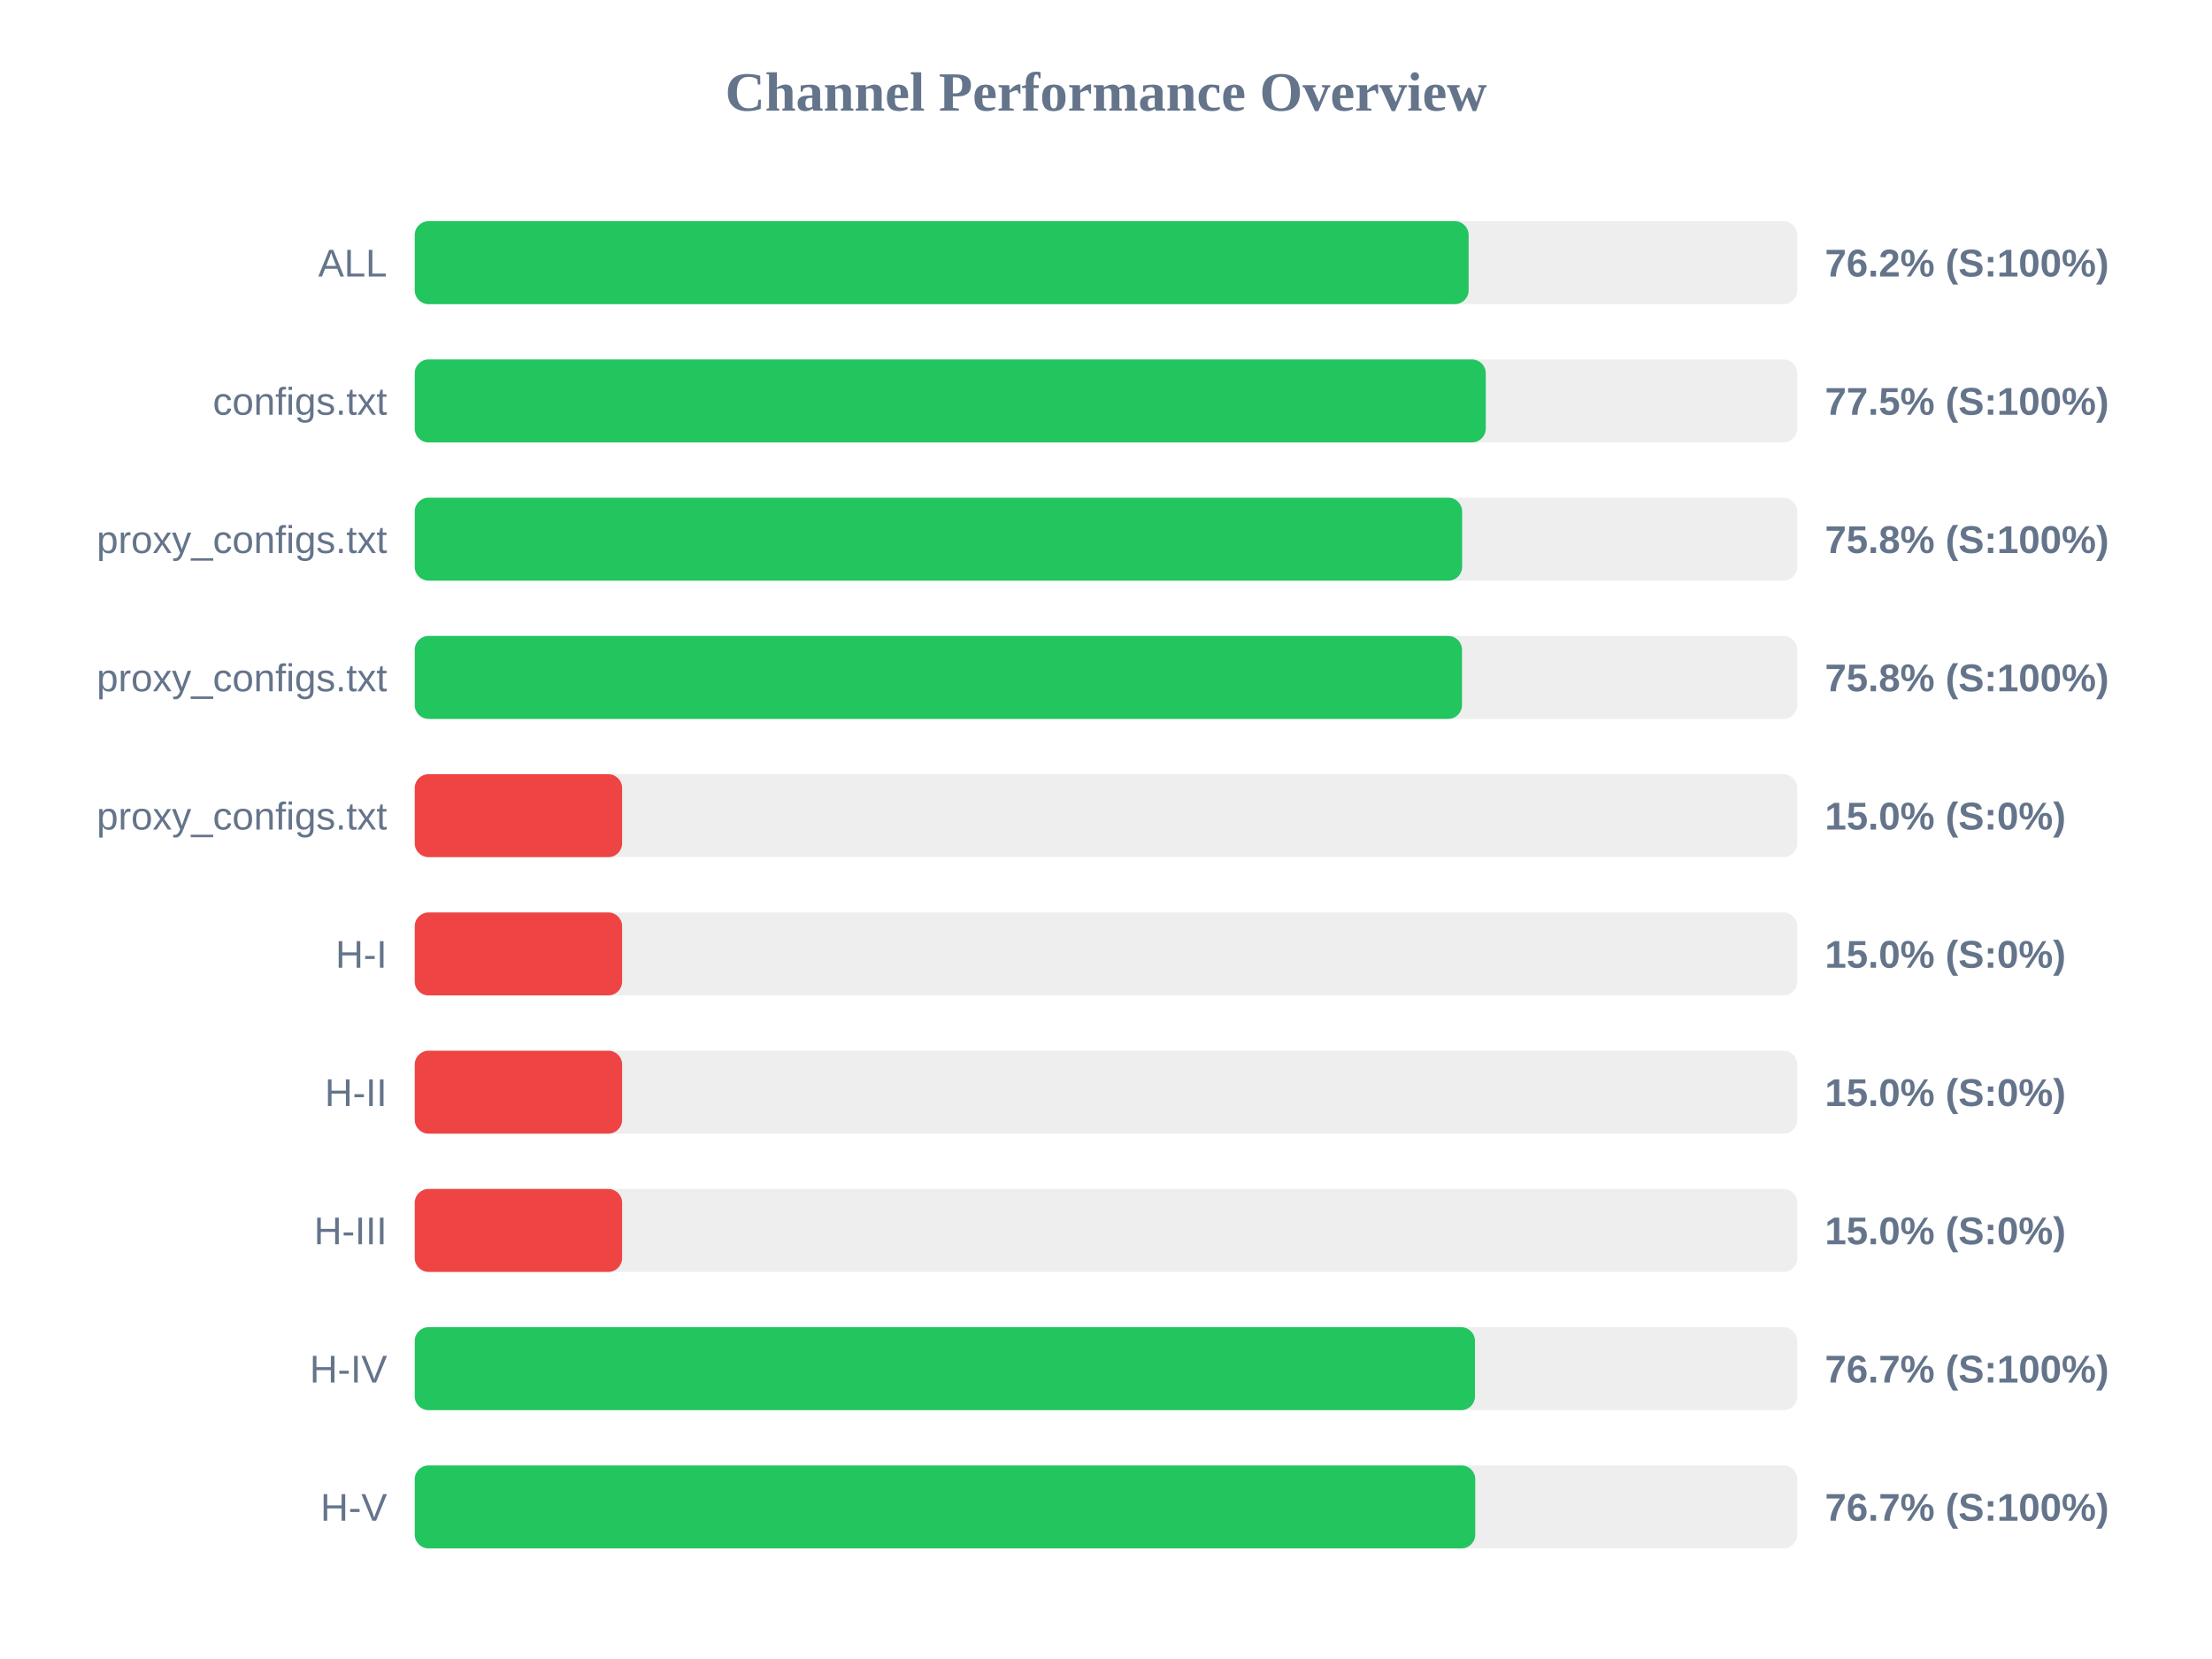
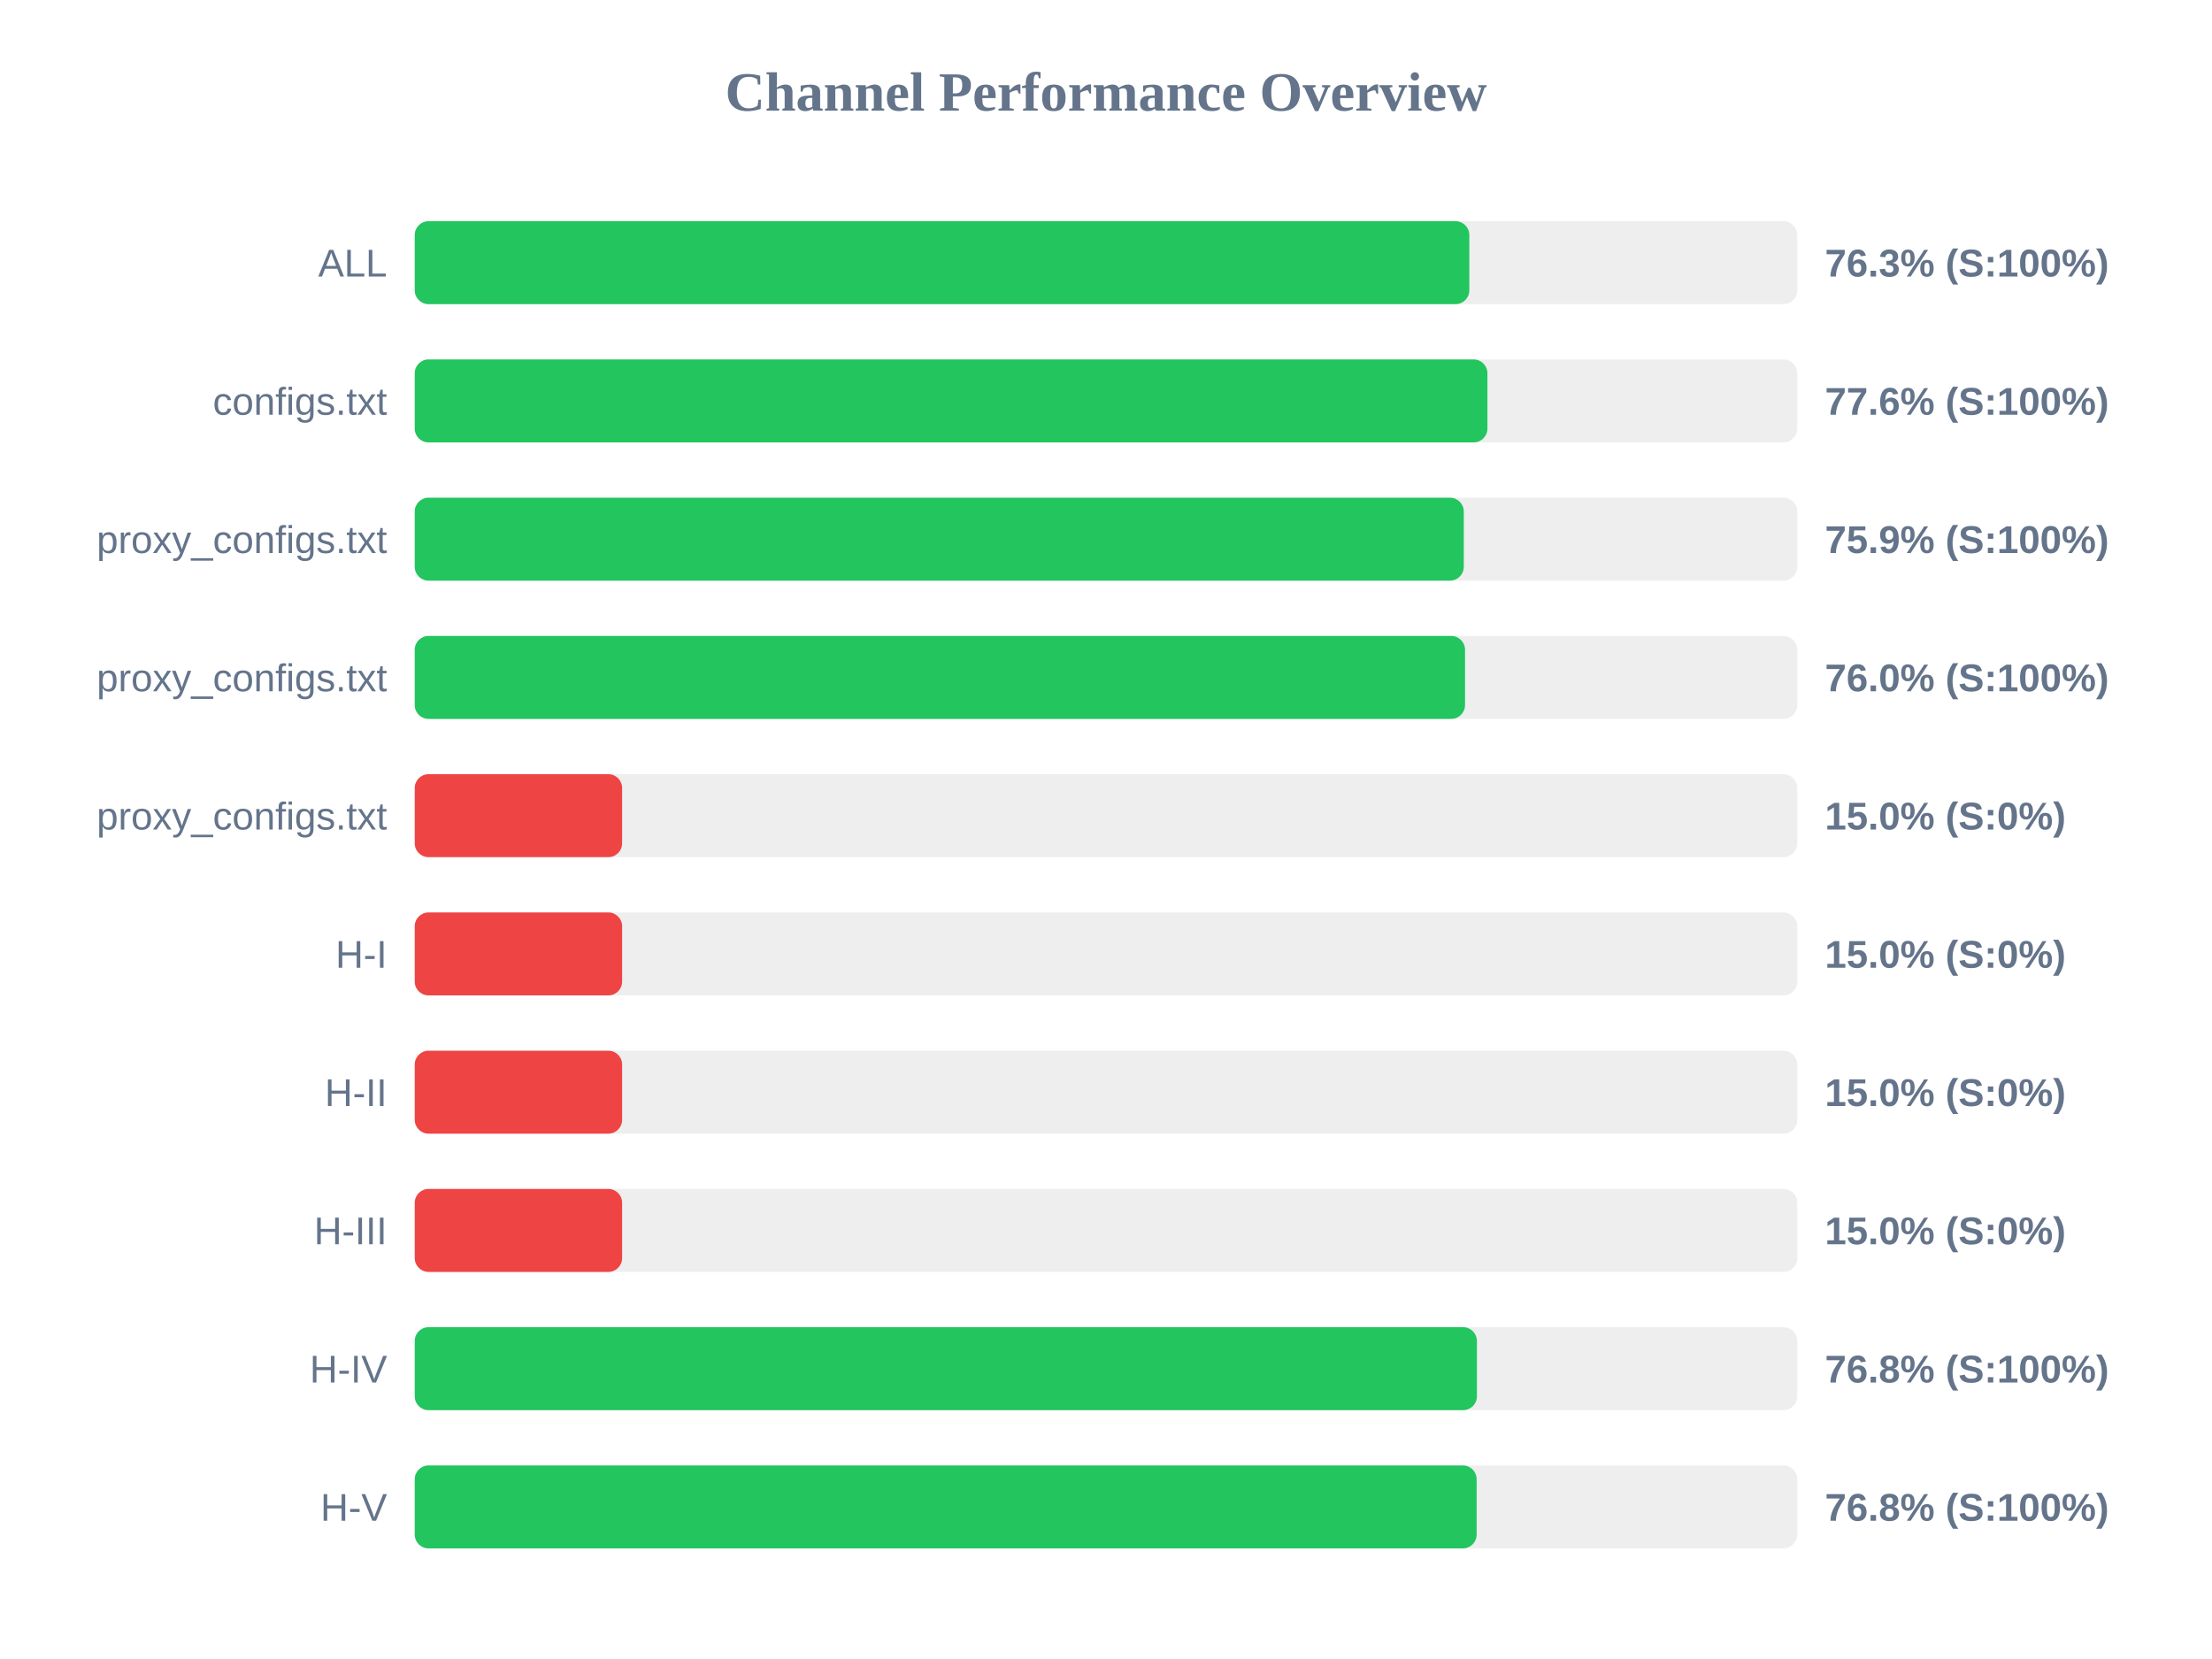
<svg xmlns="http://www.w3.org/2000/svg" width="800" height="600" version="1.1">
  <style>
        .row { font: 14px Arial; fill: #64748b; }
        .score { font: bold 14px Arial; fill: #64748b; }
    </style>
  <text x="400" y="40" text-anchor="middle" font-size="20px" font-weight="bold" fill="#64748b">Channel Performance Overview</text>
  <rect x="150" y="80" width="500" height="30" fill="#eee" rx="5" />
-   <rect x="150" y="80" width="381.15" height="30" fill="#22c55e" rx="5" />
+   <rect x="150" y="80" width="381.4" height="30" fill="#22c55e" rx="5" />
  <text x="140" y="100" text-anchor="end" class="row">ALL</text>
-   <text x="660" y="100" text-anchor="start" class="score">76.2% (S:100%)</text>
+   <text x="660" y="100" text-anchor="start" class="score">76.3% (S:100%)</text>
  <rect x="150" y="130" width="500" height="30" fill="#eee" rx="5" />
-   <rect x="150" y="130" width="387.35" height="30" fill="#22c55e" rx="5" />
+   <rect x="150" y="130" width="387.95" height="30" fill="#22c55e" rx="5" />
  <text x="140" y="150" text-anchor="end" class="row">configs.txt</text>
-   <text x="660" y="150" text-anchor="start" class="score">77.5% (S:100%)</text>
+   <text x="660" y="150" text-anchor="start" class="score">77.6% (S:100%)</text>
  <rect x="150" y="180" width="500" height="30" fill="#eee" rx="5" />
-   <rect x="150" y="180" width="378.8" height="30" fill="#22c55e" rx="5" />
+   <rect x="150" y="180" width="379.4" height="30" fill="#22c55e" rx="5" />
  <text x="140" y="200" text-anchor="end" class="row">proxy_configs.txt</text>
-   <text x="660" y="200" text-anchor="start" class="score">75.8% (S:100%)</text>
+   <text x="660" y="200" text-anchor="start" class="score">75.9% (S:100%)</text>
  <rect x="150" y="230" width="500" height="30" fill="#eee" rx="5" />
-   <rect x="150" y="230" width="378.75" height="30" fill="#22c55e" rx="5" />
+   <rect x="150" y="230" width="379.85" height="30" fill="#22c55e" rx="5" />
  <text x="140" y="250" text-anchor="end" class="row">proxy_configs.txt</text>
-   <text x="660" y="250" text-anchor="start" class="score">75.8% (S:100%)</text>
+   <text x="660" y="250" text-anchor="start" class="score">76.0% (S:100%)</text>
  <rect x="150" y="280" width="500" height="30" fill="#eee" rx="5" />
  <rect x="150" y="280" width="75.0" height="30" fill="#ef4444" rx="5" />
  <text x="140" y="300" text-anchor="end" class="row">proxy_configs.txt</text>
  <text x="660" y="300" text-anchor="start" class="score">15.0% (S:0%)</text>
  <rect x="150" y="330" width="500" height="30" fill="#eee" rx="5" />
  <rect x="150" y="330" width="75.0" height="30" fill="#ef4444" rx="5" />
  <text x="140" y="350" text-anchor="end" class="row">H-I</text>
  <text x="660" y="350" text-anchor="start" class="score">15.0% (S:0%)</text>
  <rect x="150" y="380" width="500" height="30" fill="#eee" rx="5" />
  <rect x="150" y="380" width="75.0" height="30" fill="#ef4444" rx="5" />
  <text x="140" y="400" text-anchor="end" class="row">H-II</text>
  <text x="660" y="400" text-anchor="start" class="score">15.0% (S:0%)</text>
  <rect x="150" y="430" width="500" height="30" fill="#eee" rx="5" />
  <rect x="150" y="430" width="75.0" height="30" fill="#ef4444" rx="5" />
  <text x="140" y="450" text-anchor="end" class="row">H-III</text>
  <text x="660" y="450" text-anchor="start" class="score">15.0% (S:0%)</text>
  <rect x="150" y="480" width="500" height="30" fill="#eee" rx="5" />
-   <rect x="150" y="480" width="383.45" height="30" fill="#22c55e" rx="5" />
+   <rect x="150" y="480" width="384.15" height="30" fill="#22c55e" rx="5" />
  <text x="140" y="500" text-anchor="end" class="row">H-IV</text>
-   <text x="660" y="500" text-anchor="start" class="score">76.7% (S:100%)</text>
+   <text x="660" y="500" text-anchor="start" class="score">76.8% (S:100%)</text>
  <rect x="150" y="530" width="500" height="30" fill="#eee" rx="5" />
-   <rect x="150" y="530" width="383.55" height="30" fill="#22c55e" rx="5" />
+   <rect x="150" y="530" width="384.05" height="30" fill="#22c55e" rx="5" />
  <text x="140" y="550" text-anchor="end" class="row">H-V</text>
-   <text x="660" y="550" text-anchor="start" class="score">76.7% (S:100%)</text>
+   <text x="660" y="550" text-anchor="start" class="score">76.8% (S:100%)</text>
</svg>
